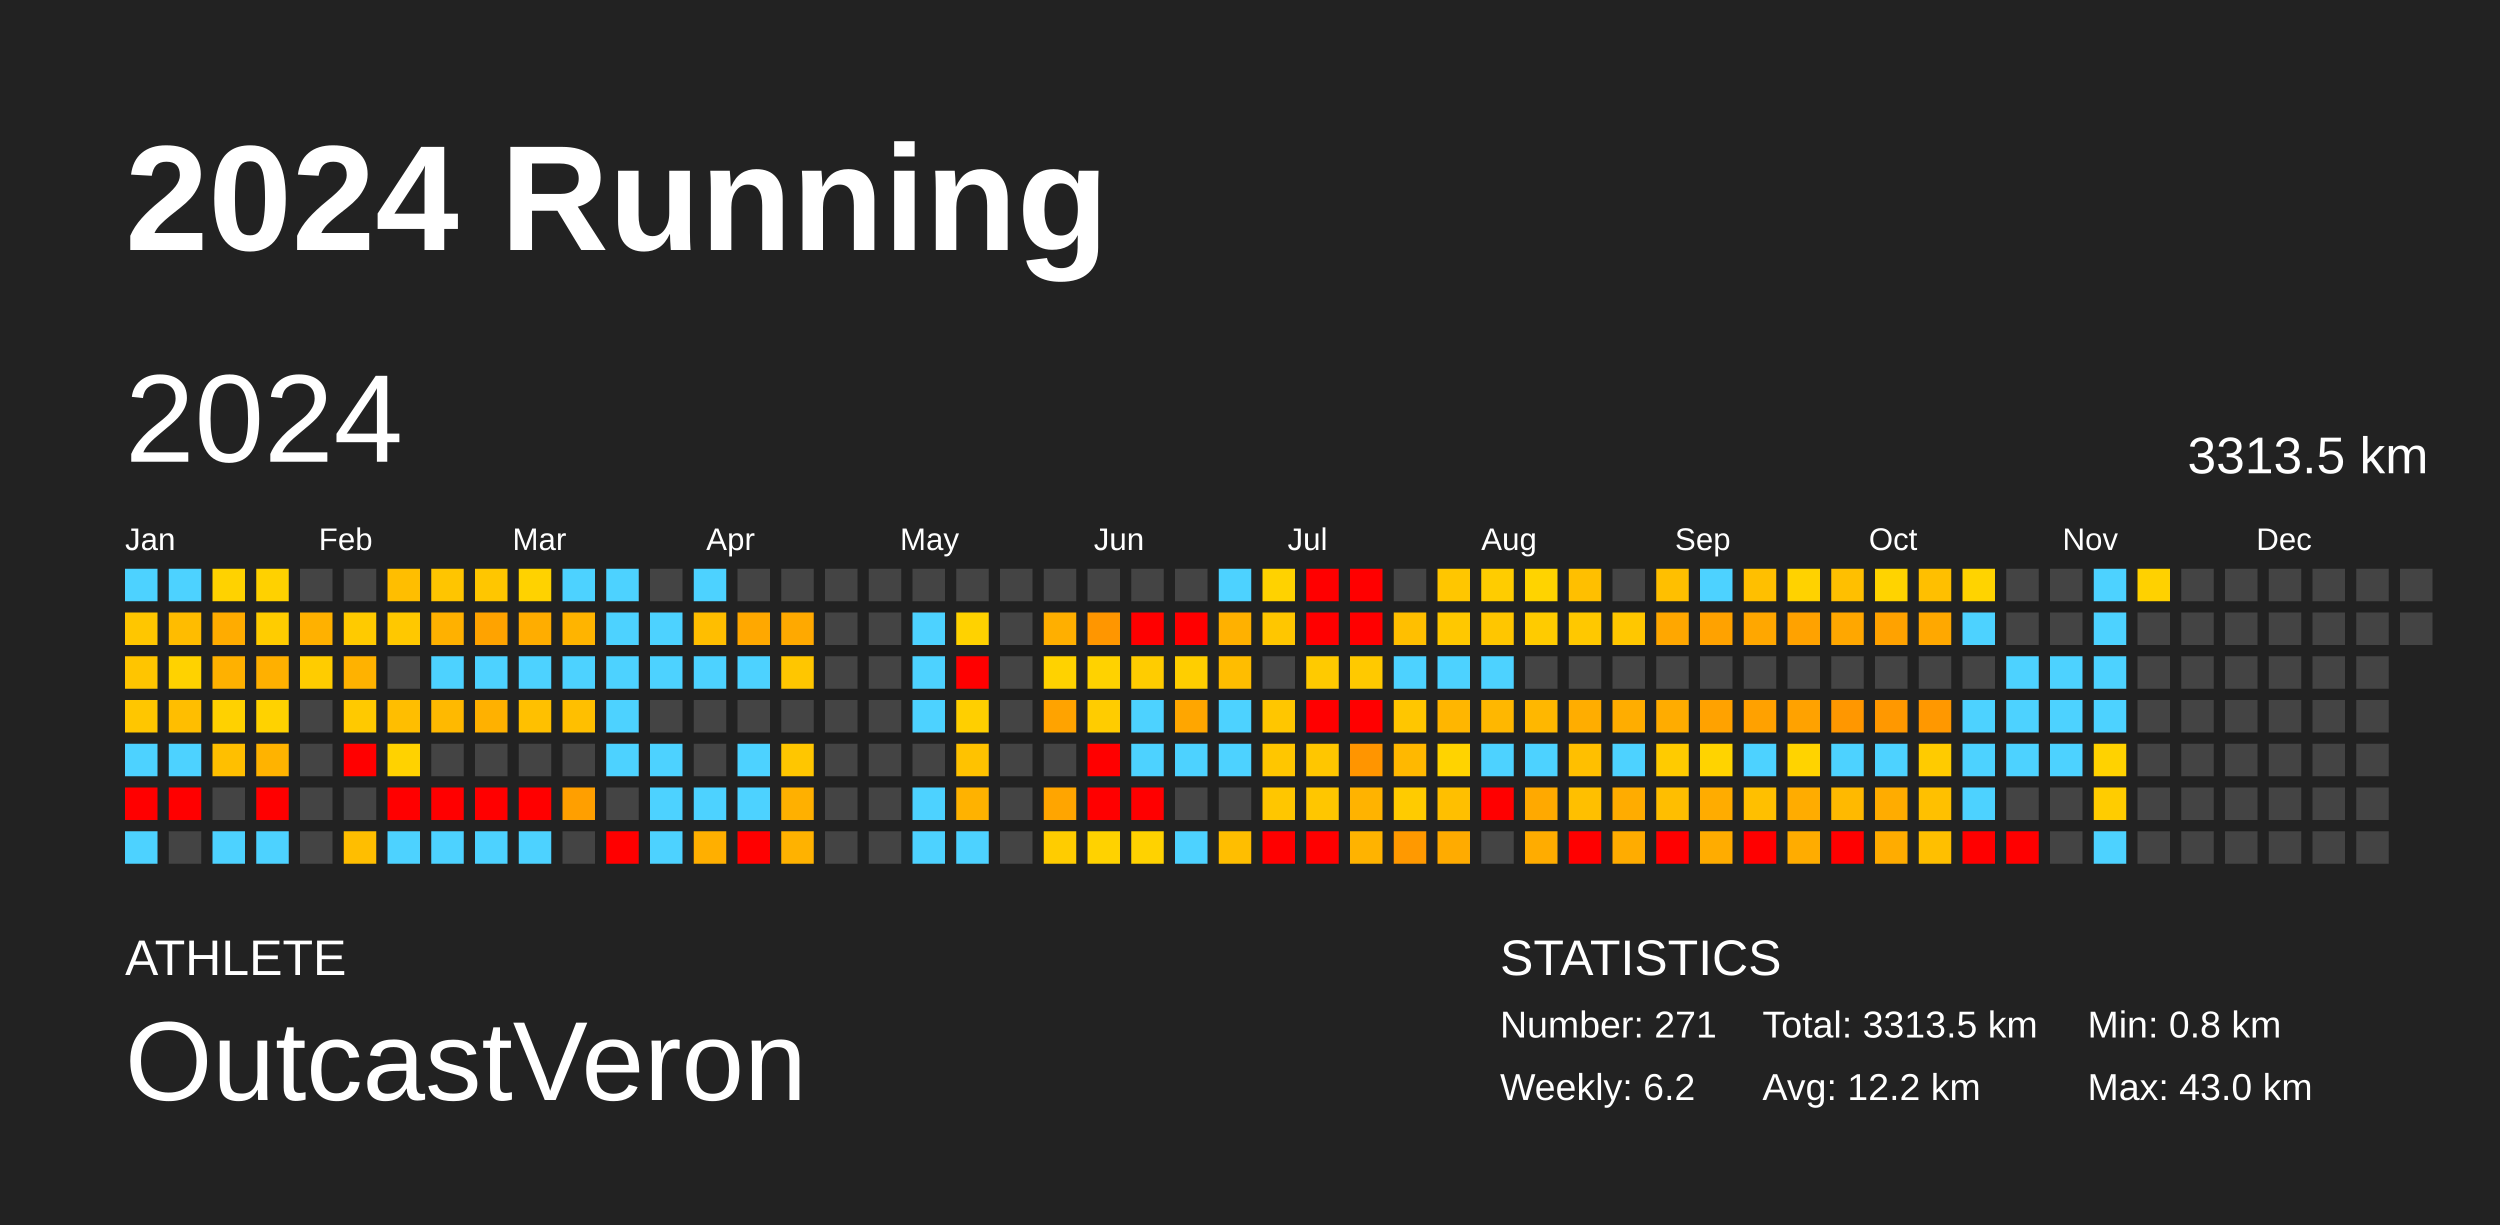
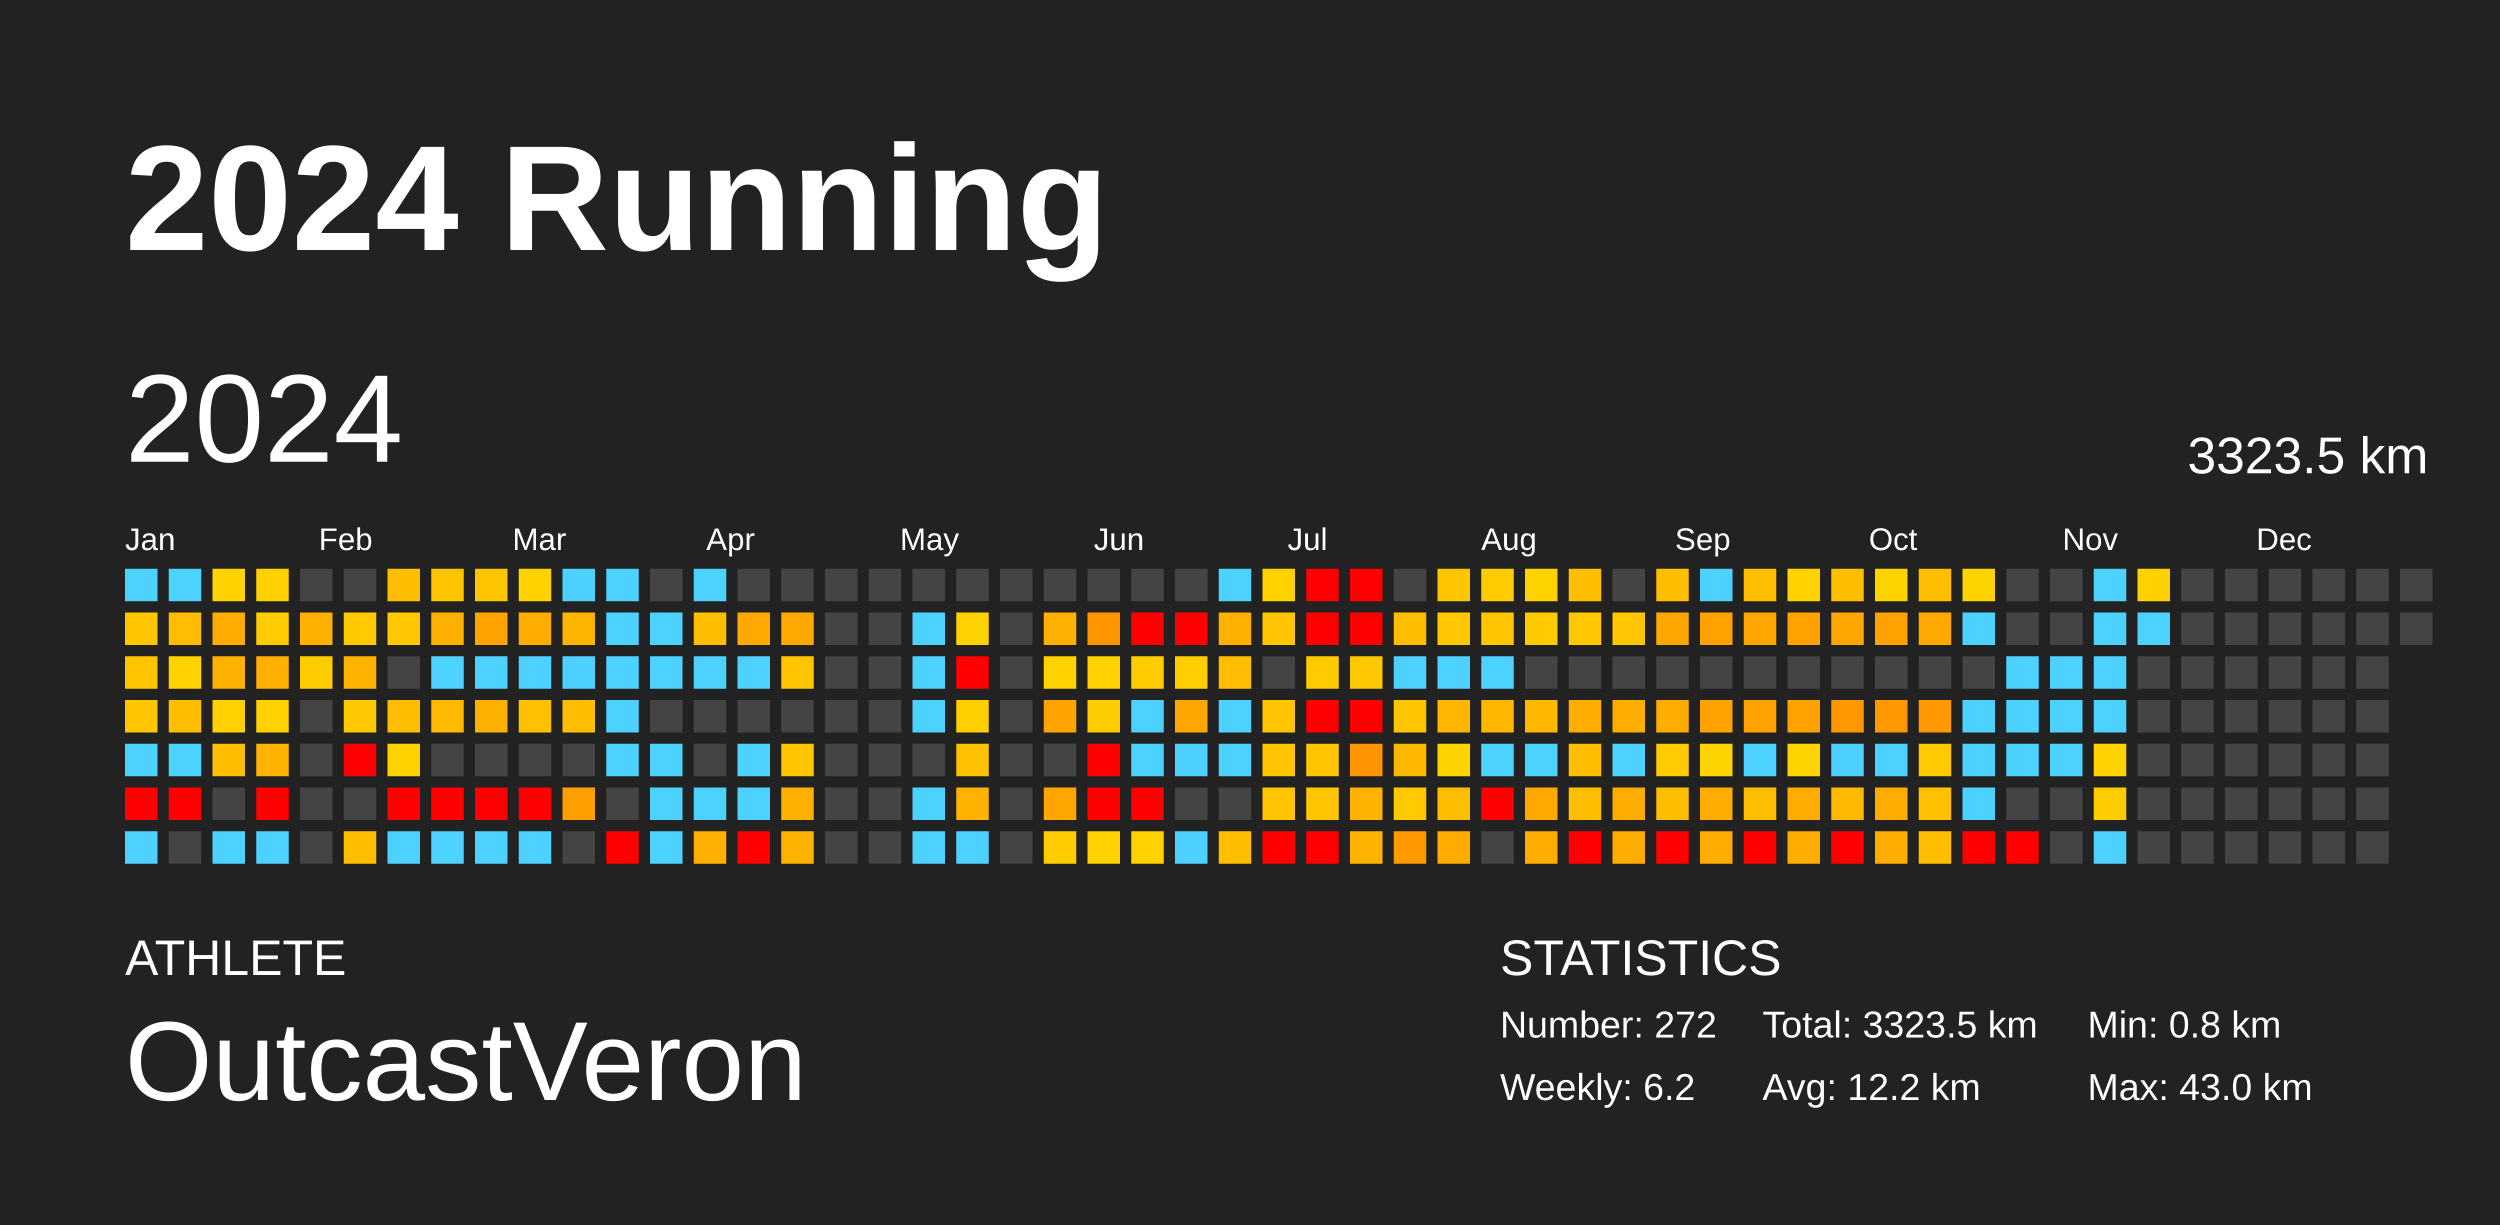
<svg xmlns="http://www.w3.org/2000/svg" baseProfile="full" height="98mm" version="1.1" viewBox="0,0,200,98" width="200mm">
  <defs />
  <rect fill="#222222" height="98" width="200" x="0" y="0" />
  <text fill="#FFFFFF" style="font-size:12px; font-family:Arial; font-weight:bold;" x="10" y="20">2024 Running</text>
  <text fill="#FFFFFF" style="font-size:4px; font-family:Arial" x="10" y="78">ATHLETE</text>
  <text fill="#FFFFFF" style="font-size:9px; font-family:Arial" x="10" y="88">OutcastVeron</text>
  <text fill="#FFFFFF" style="font-size:4px; font-family:Arial" x="120" y="78">STATISTICS</text>
-   <text fill="#FFFFFF" style="font-size:3px; font-family:Arial" x="120" y="83">Number: 271</text>
+   <text fill="#FFFFFF" style="font-size:3px; font-family:Arial" x="120" y="83">Number: 272</text>
  <text fill="#FFFFFF" style="font-size:3px; font-family:Arial" x="120" y="88">Weekly: 6.2</text>
-   <text fill="#FFFFFF" style="font-size:3px; font-family:Arial" x="141" y="83">Total: 3313.5 km</text>
+   <text fill="#FFFFFF" style="font-size:3px; font-family:Arial" x="141" y="83">Total: 3323.5 km</text>
  <text fill="#FFFFFF" style="font-size:3px; font-family:Arial" x="141" y="88">Avg: 12.2 km</text>
  <text fill="#FFFFFF" style="font-size:3px; font-family:Arial" x="167" y="83">Min: 0.8 km</text>
  <text fill="#FFFFFF" style="font-size:3px; font-family:Arial" x="167" y="88">Max: 43.0 km</text>
  <text dominant-baseline="hanging" fill="#FFFFFF" style="font-size:10.0px; font-family:Arial;" x="10" y="30">2024</text>
-   <text dominant-baseline="hanging" fill="#FFFFFF" style="font-size:4.125px; font-family:Arial;" x="175" y="35">3313.5 km</text>
+   <text dominant-baseline="hanging" fill="#FFFFFF" style="font-size:4.125px; font-family:Arial;" x="175" y="35">3323.5 km</text>
  <text fill="#FFFFFF" style="font-size:2.5px; font-family:Arial" x="10.0" y="44">Jan</text>
  <text fill="#FFFFFF" style="font-size:2.5px; font-family:Arial" x="25.5" y="44">Feb</text>
  <text fill="#FFFFFF" style="font-size:2.5px; font-family:Arial" x="41.0" y="44">Mar</text>
  <text fill="#FFFFFF" style="font-size:2.5px; font-family:Arial" x="56.5" y="44">Apr</text>
  <text fill="#FFFFFF" style="font-size:2.5px; font-family:Arial" x="72.0" y="44">May</text>
  <text fill="#FFFFFF" style="font-size:2.5px; font-family:Arial" x="87.5" y="44">Jun</text>
  <text fill="#FFFFFF" style="font-size:2.5px; font-family:Arial" x="103.0" y="44">Jul</text>
  <text fill="#FFFFFF" style="font-size:2.5px; font-family:Arial" x="118.5" y="44">Aug</text>
  <text fill="#FFFFFF" style="font-size:2.5px; font-family:Arial" x="134.0" y="44">Sep</text>
  <text fill="#FFFFFF" style="font-size:2.5px; font-family:Arial" x="149.5" y="44">Oct</text>
  <text fill="#FFFFFF" style="font-size:2.5px; font-family:Arial" x="165.0" y="44">Nov</text>
  <text fill="#FFFFFF" style="font-size:2.5px; font-family:Arial" x="180.5" y="44">Dec</text>
  <rect fill="#4dd2ff" height="2.6" width="2.6" x="10.0" y="45.5" />
  <rect fill="#ffc600" height="2.6" width="2.6" x="10.0" y="49.0" />
  <rect fill="#ffc500" height="2.6" width="2.6" x="10.0" y="52.5" />
  <rect fill="#ffc600" height="2.6" width="2.6" x="10.0" y="56.0" />
  <rect fill="#4dd2ff" height="2.6" width="2.6" x="10.0" y="59.5" />
  <rect fill="red" height="2.6" width="2.6" x="10.0" y="63.0" />
  <rect fill="#4dd2ff" height="2.6" width="2.6" x="10.0" y="66.5" />
  <rect fill="#4dd2ff" height="2.6" width="2.6" x="13.5" y="45.5" />
  <rect fill="#ffbc00" height="2.6" width="2.6" x="13.5" y="49.0" />
  <rect fill="#ffd200" height="2.6" width="2.6" x="13.5" y="52.5" />
  <rect fill="#ffbe00" height="2.6" width="2.6" x="13.5" y="56.0" />
  <rect fill="#4dd2ff" height="2.6" width="2.6" x="13.5" y="59.5" />
  <rect fill="red" height="2.6" width="2.6" x="13.5" y="63.0" />
  <rect fill="#444444" height="2.6" width="2.6" x="13.5" y="66.5" />
  <rect fill="#ffd200" height="2.6" width="2.6" x="17.0" y="45.5" />
  <rect fill="#ffac00" height="2.6" width="2.6" x="17.0" y="49.0" />
  <rect fill="#ffb100" height="2.6" width="2.6" x="17.0" y="52.5" />
  <rect fill="#ffd100" height="2.6" width="2.6" x="17.0" y="56.0" />
  <rect fill="#ffbf00" height="2.6" width="2.6" x="17.0" y="59.5" />
  <rect fill="#444444" height="2.6" width="2.6" x="17.0" y="63.0" />
  <rect fill="#4dd2ff" height="2.6" width="2.6" x="17.0" y="66.5" />
  <rect fill="#ffd100" height="2.6" width="2.6" x="20.5" y="45.5" />
  <rect fill="#ffcc00" height="2.6" width="2.6" x="20.5" y="49.0" />
  <rect fill="#ffb000" height="2.6" width="2.6" x="20.5" y="52.5" />
  <rect fill="#ffd200" height="2.6" width="2.6" x="20.5" y="56.0" />
  <rect fill="#ffb300" height="2.6" width="2.6" x="20.5" y="59.5" />
  <rect fill="red" height="2.6" width="2.6" x="20.5" y="63.0" />
  <rect fill="#4dd2ff" height="2.6" width="2.6" x="20.5" y="66.5" />
  <rect fill="#444444" height="2.6" width="2.6" x="24.0" y="45.5" />
  <rect fill="#ffb100" height="2.6" width="2.6" x="24.0" y="49.0" />
  <rect fill="#ffcc00" height="2.6" width="2.6" x="24.0" y="52.5" />
  <rect fill="#444444" height="2.6" width="2.6" x="24.0" y="56.0" />
  <rect fill="#444444" height="2.6" width="2.6" x="24.0" y="59.5" />
  <rect fill="#444444" height="2.6" width="2.6" x="24.0" y="63.0" />
  <rect fill="#444444" height="2.6" width="2.6" x="24.0" y="66.5" />
  <rect fill="#444444" height="2.6" width="2.6" x="27.5" y="45.5" />
  <rect fill="#ffca00" height="2.6" width="2.6" x="27.5" y="49.0" />
  <rect fill="#ffb200" height="2.6" width="2.6" x="27.5" y="52.5" />
  <rect fill="#ffc900" height="2.6" width="2.6" x="27.5" y="56.0" />
  <rect fill="red" height="2.6" width="2.6" x="27.5" y="59.5" />
  <rect fill="#444444" height="2.6" width="2.6" x="27.5" y="63.0" />
  <rect fill="#ffbe00" height="2.6" width="2.6" x="27.5" y="66.5" />
  <rect fill="#ffbe00" height="2.6" width="2.6" x="31.0" y="45.5" />
  <rect fill="#ffc800" height="2.6" width="2.6" x="31.0" y="49.0" />
  <rect fill="#444444" height="2.6" width="2.6" x="31.0" y="52.5" />
  <rect fill="#ffbe00" height="2.6" width="2.6" x="31.0" y="56.0" />
  <rect fill="#ffd200" height="2.6" width="2.6" x="31.0" y="59.5" />
  <rect fill="red" height="2.6" width="2.6" x="31.0" y="63.0" />
  <rect fill="#4dd2ff" height="2.6" width="2.6" x="31.0" y="66.5" />
  <rect fill="#ffc500" height="2.6" width="2.6" x="34.5" y="45.5" />
  <rect fill="#ffb100" height="2.6" width="2.6" x="34.5" y="49.0" />
  <rect fill="#4dd2ff" height="2.6" width="2.6" x="34.5" y="52.5" />
  <rect fill="#ffb900" height="2.6" width="2.6" x="34.5" y="56.0" />
  <rect fill="#444444" height="2.6" width="2.6" x="34.5" y="59.5" />
  <rect fill="red" height="2.6" width="2.6" x="34.5" y="63.0" />
  <rect fill="#4dd2ff" height="2.6" width="2.6" x="34.5" y="66.5" />
  <rect fill="#ffc600" height="2.6" width="2.6" x="38.0" y="45.5" />
  <rect fill="#ffa300" height="2.6" width="2.6" x="38.0" y="49.0" />
  <rect fill="#4dd2ff" height="2.6" width="2.6" x="38.0" y="52.5" />
  <rect fill="#ffb100" height="2.6" width="2.6" x="38.0" y="56.0" />
  <rect fill="#444444" height="2.6" width="2.6" x="38.0" y="59.5" />
  <rect fill="red" height="2.6" width="2.6" x="38.0" y="63.0" />
  <rect fill="#4dd2ff" height="2.6" width="2.6" x="38.0" y="66.5" />
  <rect fill="#ffd200" height="2.6" width="2.6" x="41.5" y="45.5" />
  <rect fill="#ffad00" height="2.6" width="2.6" x="41.5" y="49.0" />
  <rect fill="#4dd2ff" height="2.6" width="2.6" x="41.5" y="52.5" />
  <rect fill="#ffc000" height="2.6" width="2.6" x="41.5" y="56.0" />
  <rect fill="#444444" height="2.6" width="2.6" x="41.5" y="59.5" />
  <rect fill="red" height="2.6" width="2.6" x="41.5" y="63.0" />
  <rect fill="#4dd2ff" height="2.6" width="2.6" x="41.5" y="66.5" />
  <rect fill="#4dd2ff" height="2.6" width="2.6" x="45.0" y="45.5" />
  <rect fill="#ffb400" height="2.6" width="2.6" x="45.0" y="49.0" />
  <rect fill="#4dd2ff" height="2.6" width="2.6" x="45.0" y="52.5" />
  <rect fill="#ffbf00" height="2.6" width="2.6" x="45.0" y="56.0" />
  <rect fill="#444444" height="2.6" width="2.6" x="45.0" y="59.5" />
  <rect fill="#ff9f00" height="2.6" width="2.6" x="45.0" y="63.0" />
  <rect fill="#444444" height="2.6" width="2.6" x="45.0" y="66.5" />
  <rect fill="#4dd2ff" height="2.6" width="2.6" x="48.5" y="45.5" />
  <rect fill="#4dd2ff" height="2.6" width="2.6" x="48.5" y="49.0" />
  <rect fill="#4dd2ff" height="2.6" width="2.6" x="48.5" y="52.5" />
  <rect fill="#4dd2ff" height="2.6" width="2.6" x="48.5" y="56.0" />
  <rect fill="#4dd2ff" height="2.6" width="2.6" x="48.5" y="59.5" />
  <rect fill="#444444" height="2.6" width="2.6" x="48.5" y="63.0" />
  <rect fill="red" height="2.6" width="2.6" x="48.5" y="66.5" />
  <rect fill="#444444" height="2.6" width="2.6" x="52.0" y="45.5" />
  <rect fill="#4dd2ff" height="2.6" width="2.6" x="52.0" y="49.0" />
  <rect fill="#4dd2ff" height="2.6" width="2.6" x="52.0" y="52.5" />
  <rect fill="#444444" height="2.6" width="2.6" x="52.0" y="56.0" />
  <rect fill="#4dd2ff" height="2.6" width="2.6" x="52.0" y="59.5" />
  <rect fill="#4dd2ff" height="2.6" width="2.6" x="52.0" y="63.0" />
  <rect fill="#4dd2ff" height="2.6" width="2.6" x="52.0" y="66.5" />
  <rect fill="#4dd2ff" height="2.6" width="2.6" x="55.5" y="45.5" />
  <rect fill="#ffbe00" height="2.6" width="2.6" x="55.5" y="49.0" />
  <rect fill="#4dd2ff" height="2.6" width="2.6" x="55.5" y="52.5" />
  <rect fill="#444444" height="2.6" width="2.6" x="55.5" y="56.0" />
  <rect fill="#444444" height="2.6" width="2.6" x="55.5" y="59.5" />
  <rect fill="#4dd2ff" height="2.6" width="2.6" x="55.5" y="63.0" />
  <rect fill="#ffaf00" height="2.6" width="2.6" x="55.5" y="66.5" />
  <rect fill="#444444" height="2.6" width="2.6" x="59.0" y="45.5" />
  <rect fill="#ffa800" height="2.6" width="2.6" x="59.0" y="49.0" />
  <rect fill="#4dd2ff" height="2.6" width="2.6" x="59.0" y="52.5" />
  <rect fill="#444444" height="2.6" width="2.6" x="59.0" y="56.0" />
  <rect fill="#4dd2ff" height="2.6" width="2.6" x="59.0" y="59.5" />
  <rect fill="#4dd2ff" height="2.6" width="2.6" x="59.0" y="63.0" />
  <rect fill="red" height="2.6" width="2.6" x="59.0" y="66.5" />
  <rect fill="#444444" height="2.6" width="2.6" x="62.5" y="45.5" />
  <rect fill="#ffa900" height="2.6" width="2.6" x="62.5" y="49.0" />
  <rect fill="#ffc600" height="2.6" width="2.6" x="62.5" y="52.5" />
  <rect fill="#444444" height="2.6" width="2.6" x="62.5" y="56.0" />
  <rect fill="#ffc600" height="2.6" width="2.6" x="62.5" y="59.5" />
  <rect fill="#ffb000" height="2.6" width="2.6" x="62.5" y="63.0" />
  <rect fill="#ffb200" height="2.6" width="2.6" x="62.5" y="66.5" />
  <rect fill="#444444" height="2.6" width="2.6" x="66.0" y="45.5" />
  <rect fill="#444444" height="2.6" width="2.6" x="66.0" y="49.0" />
  <rect fill="#444444" height="2.6" width="2.6" x="66.0" y="52.5" />
  <rect fill="#444444" height="2.6" width="2.6" x="66.0" y="56.0" />
  <rect fill="#444444" height="2.6" width="2.6" x="66.0" y="59.5" />
  <rect fill="#444444" height="2.6" width="2.6" x="66.0" y="63.0" />
  <rect fill="#444444" height="2.6" width="2.6" x="66.0" y="66.5" />
  <rect fill="#444444" height="2.6" width="2.6" x="69.5" y="45.5" />
  <rect fill="#444444" height="2.6" width="2.6" x="69.5" y="49.0" />
  <rect fill="#444444" height="2.6" width="2.6" x="69.5" y="52.5" />
  <rect fill="#444444" height="2.6" width="2.6" x="69.5" y="56.0" />
  <rect fill="#444444" height="2.6" width="2.6" x="69.5" y="59.5" />
  <rect fill="#444444" height="2.6" width="2.6" x="69.5" y="63.0" />
  <rect fill="#444444" height="2.6" width="2.6" x="69.5" y="66.5" />
  <rect fill="#444444" height="2.6" width="2.6" x="73.0" y="45.5" />
  <rect fill="#4dd2ff" height="2.6" width="2.6" x="73.0" y="49.0" />
  <rect fill="#4dd2ff" height="2.6" width="2.6" x="73.0" y="52.5" />
  <rect fill="#4dd2ff" height="2.6" width="2.6" x="73.0" y="56.0" />
  <rect fill="#444444" height="2.6" width="2.6" x="73.0" y="59.5" />
  <rect fill="#4dd2ff" height="2.6" width="2.6" x="73.0" y="63.0" />
  <rect fill="#4dd2ff" height="2.6" width="2.6" x="73.0" y="66.5" />
  <rect fill="#444444" height="2.6" width="2.6" x="76.5" y="45.5" />
  <rect fill="#ffd200" height="2.6" width="2.6" x="76.5" y="49.0" />
  <rect fill="red" height="2.6" width="2.6" x="76.5" y="52.5" />
  <rect fill="#ffcf00" height="2.6" width="2.6" x="76.5" y="56.0" />
  <rect fill="#ffc200" height="2.6" width="2.6" x="76.5" y="59.5" />
  <rect fill="#ffb200" height="2.6" width="2.6" x="76.5" y="63.0" />
  <rect fill="#4dd2ff" height="2.6" width="2.6" x="76.5" y="66.5" />
  <rect fill="#444444" height="2.6" width="2.6" x="80.0" y="45.5" />
  <rect fill="#444444" height="2.6" width="2.6" x="80.0" y="49.0" />
  <rect fill="#444444" height="2.6" width="2.6" x="80.0" y="52.5" />
  <rect fill="#444444" height="2.6" width="2.6" x="80.0" y="56.0" />
  <rect fill="#444444" height="2.6" width="2.6" x="80.0" y="59.5" />
  <rect fill="#444444" height="2.6" width="2.6" x="80.0" y="63.0" />
  <rect fill="#444444" height="2.6" width="2.6" x="80.0" y="66.5" />
  <rect fill="#444444" height="2.6" width="2.6" x="83.5" y="45.5" />
  <rect fill="#ffaf00" height="2.6" width="2.6" x="83.5" y="49.0" />
  <rect fill="#ffd200" height="2.6" width="2.6" x="83.5" y="52.5" />
  <rect fill="#ffa300" height="2.6" width="2.6" x="83.5" y="56.0" />
  <rect fill="#444444" height="2.6" width="2.6" x="83.5" y="59.5" />
  <rect fill="#ffa500" height="2.6" width="2.6" x="83.5" y="63.0" />
  <rect fill="#ffcc00" height="2.6" width="2.6" x="83.5" y="66.5" />
  <rect fill="#444444" height="2.6" width="2.6" x="87.0" y="45.5" />
  <rect fill="#ff9600" height="2.6" width="2.6" x="87.0" y="49.0" />
  <rect fill="#ffd200" height="2.6" width="2.6" x="87.0" y="52.5" />
  <rect fill="#ffcc00" height="2.6" width="2.6" x="87.0" y="56.0" />
  <rect fill="red" height="2.6" width="2.6" x="87.0" y="59.5" />
  <rect fill="red" height="2.6" width="2.6" x="87.0" y="63.0" />
  <rect fill="#ffd200" height="2.6" width="2.6" x="87.0" y="66.5" />
  <rect fill="#444444" height="2.6" width="2.6" x="90.5" y="45.5" />
  <rect fill="red" height="2.6" width="2.6" x="90.5" y="49.0" />
  <rect fill="#ffcc00" height="2.6" width="2.6" x="90.5" y="52.5" />
  <rect fill="#4dd2ff" height="2.6" width="2.6" x="90.5" y="56.0" />
  <rect fill="#4dd2ff" height="2.6" width="2.6" x="90.5" y="59.5" />
  <rect fill="red" height="2.6" width="2.6" x="90.5" y="63.0" />
  <rect fill="#ffd200" height="2.6" width="2.6" x="90.5" y="66.5" />
  <rect fill="#444444" height="2.6" width="2.6" x="94.0" y="45.5" />
  <rect fill="red" height="2.6" width="2.6" x="94.0" y="49.0" />
  <rect fill="#ffce00" height="2.6" width="2.6" x="94.0" y="52.5" />
  <rect fill="#ffa600" height="2.6" width="2.6" x="94.0" y="56.0" />
  <rect fill="#4dd2ff" height="2.6" width="2.6" x="94.0" y="59.5" />
  <rect fill="#444444" height="2.6" width="2.6" x="94.0" y="63.0" />
  <rect fill="#4dd2ff" height="2.6" width="2.6" x="94.0" y="66.5" />
  <rect fill="#4dd2ff" height="2.6" width="2.6" x="97.5" y="45.5" />
  <rect fill="#ffb100" height="2.6" width="2.6" x="97.5" y="49.0" />
  <rect fill="#ffbd00" height="2.6" width="2.6" x="97.5" y="52.5" />
  <rect fill="#4dd2ff" height="2.6" width="2.6" x="97.5" y="56.0" />
  <rect fill="#4dd2ff" height="2.6" width="2.6" x="97.5" y="59.5" />
  <rect fill="#444444" height="2.6" width="2.6" x="97.5" y="63.0" />
  <rect fill="#ffbe00" height="2.6" width="2.6" x="97.5" y="66.5" />
  <rect fill="#ffd200" height="2.6" width="2.6" x="101.0" y="45.5" />
  <rect fill="#ffc600" height="2.6" width="2.6" x="101.0" y="49.0" />
  <rect fill="#444444" height="2.6" width="2.6" x="101.0" y="52.5" />
  <rect fill="#ffc600" height="2.6" width="2.6" x="101.0" y="56.0" />
  <rect fill="#ffc600" height="2.6" width="2.6" x="101.0" y="59.5" />
  <rect fill="#ffc600" height="2.6" width="2.6" x="101.0" y="63.0" />
  <rect fill="red" height="2.6" width="2.6" x="101.0" y="66.5" />
  <rect fill="red" height="2.6" width="2.6" x="104.5" y="45.5" />
  <rect fill="red" height="2.6" width="2.6" x="104.5" y="49.0" />
  <rect fill="#ffca00" height="2.6" width="2.6" x="104.5" y="52.5" />
  <rect fill="red" height="2.6" width="2.6" x="104.5" y="56.0" />
  <rect fill="#ffc600" height="2.6" width="2.6" x="104.5" y="59.5" />
  <rect fill="#ffc600" height="2.6" width="2.6" x="104.5" y="63.0" />
  <rect fill="red" height="2.6" width="2.6" x="104.5" y="66.5" />
  <rect fill="red" height="2.6" width="2.6" x="108.0" y="45.5" />
  <rect fill="red" height="2.6" width="2.6" x="108.0" y="49.0" />
  <rect fill="#ffc900" height="2.6" width="2.6" x="108.0" y="52.5" />
  <rect fill="red" height="2.6" width="2.6" x="108.0" y="56.0" />
  <rect fill="#ff9500" height="2.6" width="2.6" x="108.0" y="59.5" />
  <rect fill="#ffb300" height="2.6" width="2.6" x="108.0" y="63.0" />
  <rect fill="#ffb300" height="2.6" width="2.6" x="108.0" y="66.5" />
  <rect fill="#444444" height="2.6" width="2.6" x="111.5" y="45.5" />
  <rect fill="#ffbf00" height="2.6" width="2.6" x="111.5" y="49.0" />
  <rect fill="#4dd2ff" height="2.6" width="2.6" x="111.5" y="52.5" />
  <rect fill="#ffc600" height="2.6" width="2.6" x="111.5" y="56.0" />
  <rect fill="#ffb800" height="2.6" width="2.6" x="111.5" y="59.5" />
  <rect fill="#ffcb00" height="2.6" width="2.6" x="111.5" y="63.0" />
  <rect fill="#ff9900" height="2.6" width="2.6" x="111.5" y="66.5" />
  <rect fill="#ffc600" height="2.6" width="2.6" x="115.0" y="45.5" />
  <rect fill="#ffc800" height="2.6" width="2.6" x="115.0" y="49.0" />
  <rect fill="#4dd2ff" height="2.6" width="2.6" x="115.0" y="52.5" />
  <rect fill="#ffb600" height="2.6" width="2.6" x="115.0" y="56.0" />
  <rect fill="#ffd300" height="2.6" width="2.6" x="115.0" y="59.5" />
  <rect fill="#ffbf00" height="2.6" width="2.6" x="115.0" y="63.0" />
  <rect fill="#ffab00" height="2.6" width="2.6" x="115.0" y="66.5" />
  <rect fill="#ffcc00" height="2.6" width="2.6" x="118.5" y="45.5" />
  <rect fill="#ffc600" height="2.6" width="2.6" x="118.5" y="49.0" />
  <rect fill="#4dd2ff" height="2.6" width="2.6" x="118.5" y="52.5" />
  <rect fill="#ffb700" height="2.6" width="2.6" x="118.5" y="56.0" />
  <rect fill="#4dd2ff" height="2.6" width="2.6" x="118.5" y="59.5" />
  <rect fill="red" height="2.6" width="2.6" x="118.5" y="63.0" />
  <rect fill="#444444" height="2.6" width="2.6" x="118.5" y="66.5" />
  <rect fill="#ffd300" height="2.6" width="2.6" x="122.0" y="45.5" />
  <rect fill="#ffcb00" height="2.6" width="2.6" x="122.0" y="49.0" />
  <rect fill="#444444" height="2.6" width="2.6" x="122.0" y="52.5" />
  <rect fill="#ffb700" height="2.6" width="2.6" x="122.0" y="56.0" />
  <rect fill="#4dd2ff" height="2.6" width="2.6" x="122.0" y="59.5" />
  <rect fill="#ffa900" height="2.6" width="2.6" x="122.0" y="63.0" />
  <rect fill="#ffac00" height="2.6" width="2.6" x="122.0" y="66.5" />
  <rect fill="#ffbf00" height="2.6" width="2.6" x="125.5" y="45.5" />
  <rect fill="#ffc800" height="2.6" width="2.6" x="125.5" y="49.0" />
  <rect fill="#444444" height="2.6" width="2.6" x="125.5" y="52.5" />
  <rect fill="#ffad00" height="2.6" width="2.6" x="125.5" y="56.0" />
  <rect fill="#ffbf00" height="2.6" width="2.6" x="125.5" y="59.5" />
  <rect fill="#ffbf00" height="2.6" width="2.6" x="125.5" y="63.0" />
  <rect fill="red" height="2.6" width="2.6" x="125.5" y="66.5" />
  <rect fill="#444444" height="2.6" width="2.6" x="129.0" y="45.5" />
  <rect fill="#ffc700" height="2.6" width="2.6" x="129.0" y="49.0" />
  <rect fill="#444444" height="2.6" width="2.6" x="129.0" y="52.5" />
  <rect fill="#ffad00" height="2.6" width="2.6" x="129.0" y="56.0" />
  <rect fill="#4dd2ff" height="2.6" width="2.6" x="129.0" y="59.5" />
  <rect fill="#ffac00" height="2.6" width="2.6" x="129.0" y="63.0" />
  <rect fill="#ffac00" height="2.6" width="2.6" x="129.0" y="66.5" />
  <rect fill="#ffbf00" height="2.6" width="2.6" x="132.5" y="45.5" />
  <rect fill="#ffa700" height="2.6" width="2.6" x="132.5" y="49.0" />
  <rect fill="#444444" height="2.6" width="2.6" x="132.5" y="52.5" />
  <rect fill="#ffac00" height="2.6" width="2.6" x="132.5" y="56.0" />
  <rect fill="#ffcb00" height="2.6" width="2.6" x="132.5" y="59.5" />
  <rect fill="#ffbe00" height="2.6" width="2.6" x="132.5" y="63.0" />
  <rect fill="red" height="2.6" width="2.6" x="132.5" y="66.5" />
  <rect fill="#4dd2ff" height="2.6" width="2.6" x="136.0" y="45.5" />
  <rect fill="#ffa200" height="2.6" width="2.6" x="136.0" y="49.0" />
  <rect fill="#444444" height="2.6" width="2.6" x="136.0" y="52.5" />
  <rect fill="#ffa200" height="2.6" width="2.6" x="136.0" y="56.0" />
  <rect fill="#ffd300" height="2.6" width="2.6" x="136.0" y="59.5" />
  <rect fill="#ffac00" height="2.6" width="2.6" x="136.0" y="63.0" />
  <rect fill="#ffac00" height="2.6" width="2.6" x="136.0" y="66.5" />
  <rect fill="#ffbf00" height="2.6" width="2.6" x="139.5" y="45.5" />
  <rect fill="#ffa700" height="2.6" width="2.6" x="139.5" y="49.0" />
  <rect fill="#444444" height="2.6" width="2.6" x="139.5" y="52.5" />
  <rect fill="#ffa100" height="2.6" width="2.6" x="139.5" y="56.0" />
  <rect fill="#4dd2ff" height="2.6" width="2.6" x="139.5" y="59.5" />
  <rect fill="#ffbf00" height="2.6" width="2.6" x="139.5" y="63.0" />
  <rect fill="red" height="2.6" width="2.6" x="139.5" y="66.5" />
  <rect fill="#ffd200" height="2.6" width="2.6" x="143.0" y="45.5" />
  <rect fill="#ffa200" height="2.6" width="2.6" x="143.0" y="49.0" />
  <rect fill="#444444" height="2.6" width="2.6" x="143.0" y="52.5" />
  <rect fill="#ffa200" height="2.6" width="2.6" x="143.0" y="56.0" />
  <rect fill="#ffd300" height="2.6" width="2.6" x="143.0" y="59.5" />
  <rect fill="#ffac00" height="2.6" width="2.6" x="143.0" y="63.0" />
  <rect fill="#ffac00" height="2.6" width="2.6" x="143.0" y="66.5" />
  <rect fill="#ffbf00" height="2.6" width="2.6" x="146.5" y="45.5" />
  <rect fill="#ffa700" height="2.6" width="2.6" x="146.5" y="49.0" />
  <rect fill="#444444" height="2.6" width="2.6" x="146.5" y="52.5" />
  <rect fill="#ff9700" height="2.6" width="2.6" x="146.5" y="56.0" />
  <rect fill="#4dd2ff" height="2.6" width="2.6" x="146.5" y="59.5" />
  <rect fill="#ffb900" height="2.6" width="2.6" x="146.5" y="63.0" />
  <rect fill="red" height="2.6" width="2.6" x="146.5" y="66.5" />
  <rect fill="#ffd300" height="2.6" width="2.6" x="150.0" y="45.5" />
  <rect fill="#ffa200" height="2.6" width="2.6" x="150.0" y="49.0" />
  <rect fill="#444444" height="2.6" width="2.6" x="150.0" y="52.5" />
  <rect fill="#ff9800" height="2.6" width="2.6" x="150.0" y="56.0" />
  <rect fill="#4dd2ff" height="2.6" width="2.6" x="150.0" y="59.5" />
  <rect fill="#ffac00" height="2.6" width="2.6" x="150.0" y="63.0" />
  <rect fill="#ffac00" height="2.6" width="2.6" x="150.0" y="66.5" />
  <rect fill="#ffbf00" height="2.6" width="2.6" x="153.5" y="45.5" />
  <rect fill="#ffa800" height="2.6" width="2.6" x="153.5" y="49.0" />
  <rect fill="#444444" height="2.6" width="2.6" x="153.5" y="52.5" />
  <rect fill="#ff9800" height="2.6" width="2.6" x="153.5" y="56.0" />
  <rect fill="#ffcb00" height="2.6" width="2.6" x="153.5" y="59.5" />
  <rect fill="#ffc000" height="2.6" width="2.6" x="153.5" y="63.0" />
  <rect fill="#ffbf00" height="2.6" width="2.6" x="153.5" y="66.5" />
  <rect fill="#ffd300" height="2.6" width="2.6" x="157.0" y="45.5" />
  <rect fill="#4dd2ff" height="2.6" width="2.6" x="157.0" y="49.0" />
  <rect fill="#444444" height="2.6" width="2.6" x="157.0" y="52.5" />
  <rect fill="#4dd2ff" height="2.6" width="2.6" x="157.0" y="56.0" />
  <rect fill="#4dd2ff" height="2.6" width="2.6" x="157.0" y="59.5" />
  <rect fill="#4dd2ff" height="2.6" width="2.6" x="157.0" y="63.0" />
  <rect fill="red" height="2.6" width="2.6" x="157.0" y="66.5" />
  <rect fill="#444444" height="2.6" width="2.6" x="160.5" y="45.5" />
  <rect fill="#444444" height="2.6" width="2.6" x="160.5" y="49.0" />
  <rect fill="#4dd2ff" height="2.6" width="2.6" x="160.5" y="52.5" />
  <rect fill="#4dd2ff" height="2.6" width="2.6" x="160.5" y="56.0" />
  <rect fill="#4dd2ff" height="2.6" width="2.6" x="160.5" y="59.5" />
  <rect fill="#444444" height="2.6" width="2.6" x="160.5" y="63.0" />
  <rect fill="red" height="2.6" width="2.6" x="160.5" y="66.5" />
  <rect fill="#444444" height="2.6" width="2.6" x="164.0" y="45.5" />
  <rect fill="#444444" height="2.6" width="2.6" x="164.0" y="49.0" />
  <rect fill="#4dd2ff" height="2.6" width="2.6" x="164.0" y="52.5" />
  <rect fill="#4dd2ff" height="2.6" width="2.6" x="164.0" y="56.0" />
  <rect fill="#4dd2ff" height="2.6" width="2.6" x="164.0" y="59.5" />
  <rect fill="#444444" height="2.6" width="2.6" x="164.0" y="63.0" />
  <rect fill="#444444" height="2.6" width="2.6" x="164.0" y="66.5" />
  <rect fill="#4dd2ff" height="2.6" width="2.6" x="167.5" y="45.5" />
  <rect fill="#4dd2ff" height="2.6" width="2.6" x="167.5" y="49.0" />
  <rect fill="#4dd2ff" height="2.6" width="2.6" x="167.5" y="52.5" />
  <rect fill="#4dd2ff" height="2.6" width="2.6" x="167.5" y="56.0" />
  <rect fill="#ffd200" height="2.6" width="2.6" x="167.5" y="59.5" />
  <rect fill="#ffcc00" height="2.6" width="2.6" x="167.5" y="63.0" />
  <rect fill="#4dd2ff" height="2.6" width="2.6" x="167.5" y="66.5" />
  <rect fill="#ffd100" height="2.6" width="2.6" x="171.0" y="45.5" />
-   <rect fill="#444444" height="2.6" width="2.6" x="171.0" y="49.0" />
+   <rect fill="#4dd2ff" height="2.6" width="2.6" x="171.0" y="49.0" />
  <rect fill="#444444" height="2.6" width="2.6" x="171.0" y="52.5" />
  <rect fill="#444444" height="2.6" width="2.6" x="171.0" y="56.0" />
  <rect fill="#444444" height="2.6" width="2.6" x="171.0" y="59.5" />
  <rect fill="#444444" height="2.6" width="2.6" x="171.0" y="63.0" />
  <rect fill="#444444" height="2.6" width="2.6" x="171.0" y="66.5" />
  <rect fill="#444444" height="2.6" width="2.6" x="174.5" y="45.5" />
  <rect fill="#444444" height="2.6" width="2.6" x="174.5" y="49.0" />
  <rect fill="#444444" height="2.6" width="2.6" x="174.5" y="52.5" />
  <rect fill="#444444" height="2.6" width="2.6" x="174.5" y="56.0" />
  <rect fill="#444444" height="2.6" width="2.6" x="174.5" y="59.5" />
  <rect fill="#444444" height="2.6" width="2.6" x="174.5" y="63.0" />
  <rect fill="#444444" height="2.6" width="2.6" x="174.5" y="66.5" />
  <rect fill="#444444" height="2.6" width="2.6" x="178.0" y="45.5" />
  <rect fill="#444444" height="2.6" width="2.6" x="178.0" y="49.0" />
  <rect fill="#444444" height="2.6" width="2.6" x="178.0" y="52.5" />
  <rect fill="#444444" height="2.6" width="2.6" x="178.0" y="56.0" />
  <rect fill="#444444" height="2.6" width="2.6" x="178.0" y="59.5" />
  <rect fill="#444444" height="2.6" width="2.6" x="178.0" y="63.0" />
  <rect fill="#444444" height="2.6" width="2.6" x="178.0" y="66.5" />
  <rect fill="#444444" height="2.6" width="2.6" x="181.5" y="45.5" />
  <rect fill="#444444" height="2.6" width="2.6" x="181.5" y="49.0" />
  <rect fill="#444444" height="2.6" width="2.6" x="181.5" y="52.5" />
  <rect fill="#444444" height="2.6" width="2.6" x="181.5" y="56.0" />
  <rect fill="#444444" height="2.6" width="2.6" x="181.5" y="59.5" />
  <rect fill="#444444" height="2.6" width="2.6" x="181.5" y="63.0" />
  <rect fill="#444444" height="2.6" width="2.6" x="181.5" y="66.5" />
  <rect fill="#444444" height="2.6" width="2.6" x="185.0" y="45.5" />
  <rect fill="#444444" height="2.6" width="2.6" x="185.0" y="49.0" />
  <rect fill="#444444" height="2.6" width="2.6" x="185.0" y="52.5" />
  <rect fill="#444444" height="2.6" width="2.6" x="185.0" y="56.0" />
  <rect fill="#444444" height="2.6" width="2.6" x="185.0" y="59.5" />
  <rect fill="#444444" height="2.6" width="2.6" x="185.0" y="63.0" />
  <rect fill="#444444" height="2.6" width="2.6" x="185.0" y="66.5" />
  <rect fill="#444444" height="2.6" width="2.6" x="188.5" y="45.5" />
  <rect fill="#444444" height="2.6" width="2.6" x="188.5" y="49.0" />
  <rect fill="#444444" height="2.6" width="2.6" x="188.5" y="52.5" />
  <rect fill="#444444" height="2.6" width="2.6" x="188.5" y="56.0" />
  <rect fill="#444444" height="2.6" width="2.6" x="188.5" y="59.5" />
  <rect fill="#444444" height="2.6" width="2.6" x="188.5" y="63.0" />
  <rect fill="#444444" height="2.6" width="2.6" x="188.5" y="66.5" />
  <rect fill="#444444" height="2.6" width="2.6" x="192.0" y="45.5" />
  <rect fill="#444444" height="2.6" width="2.6" x="192.0" y="49.0" />
</svg>
